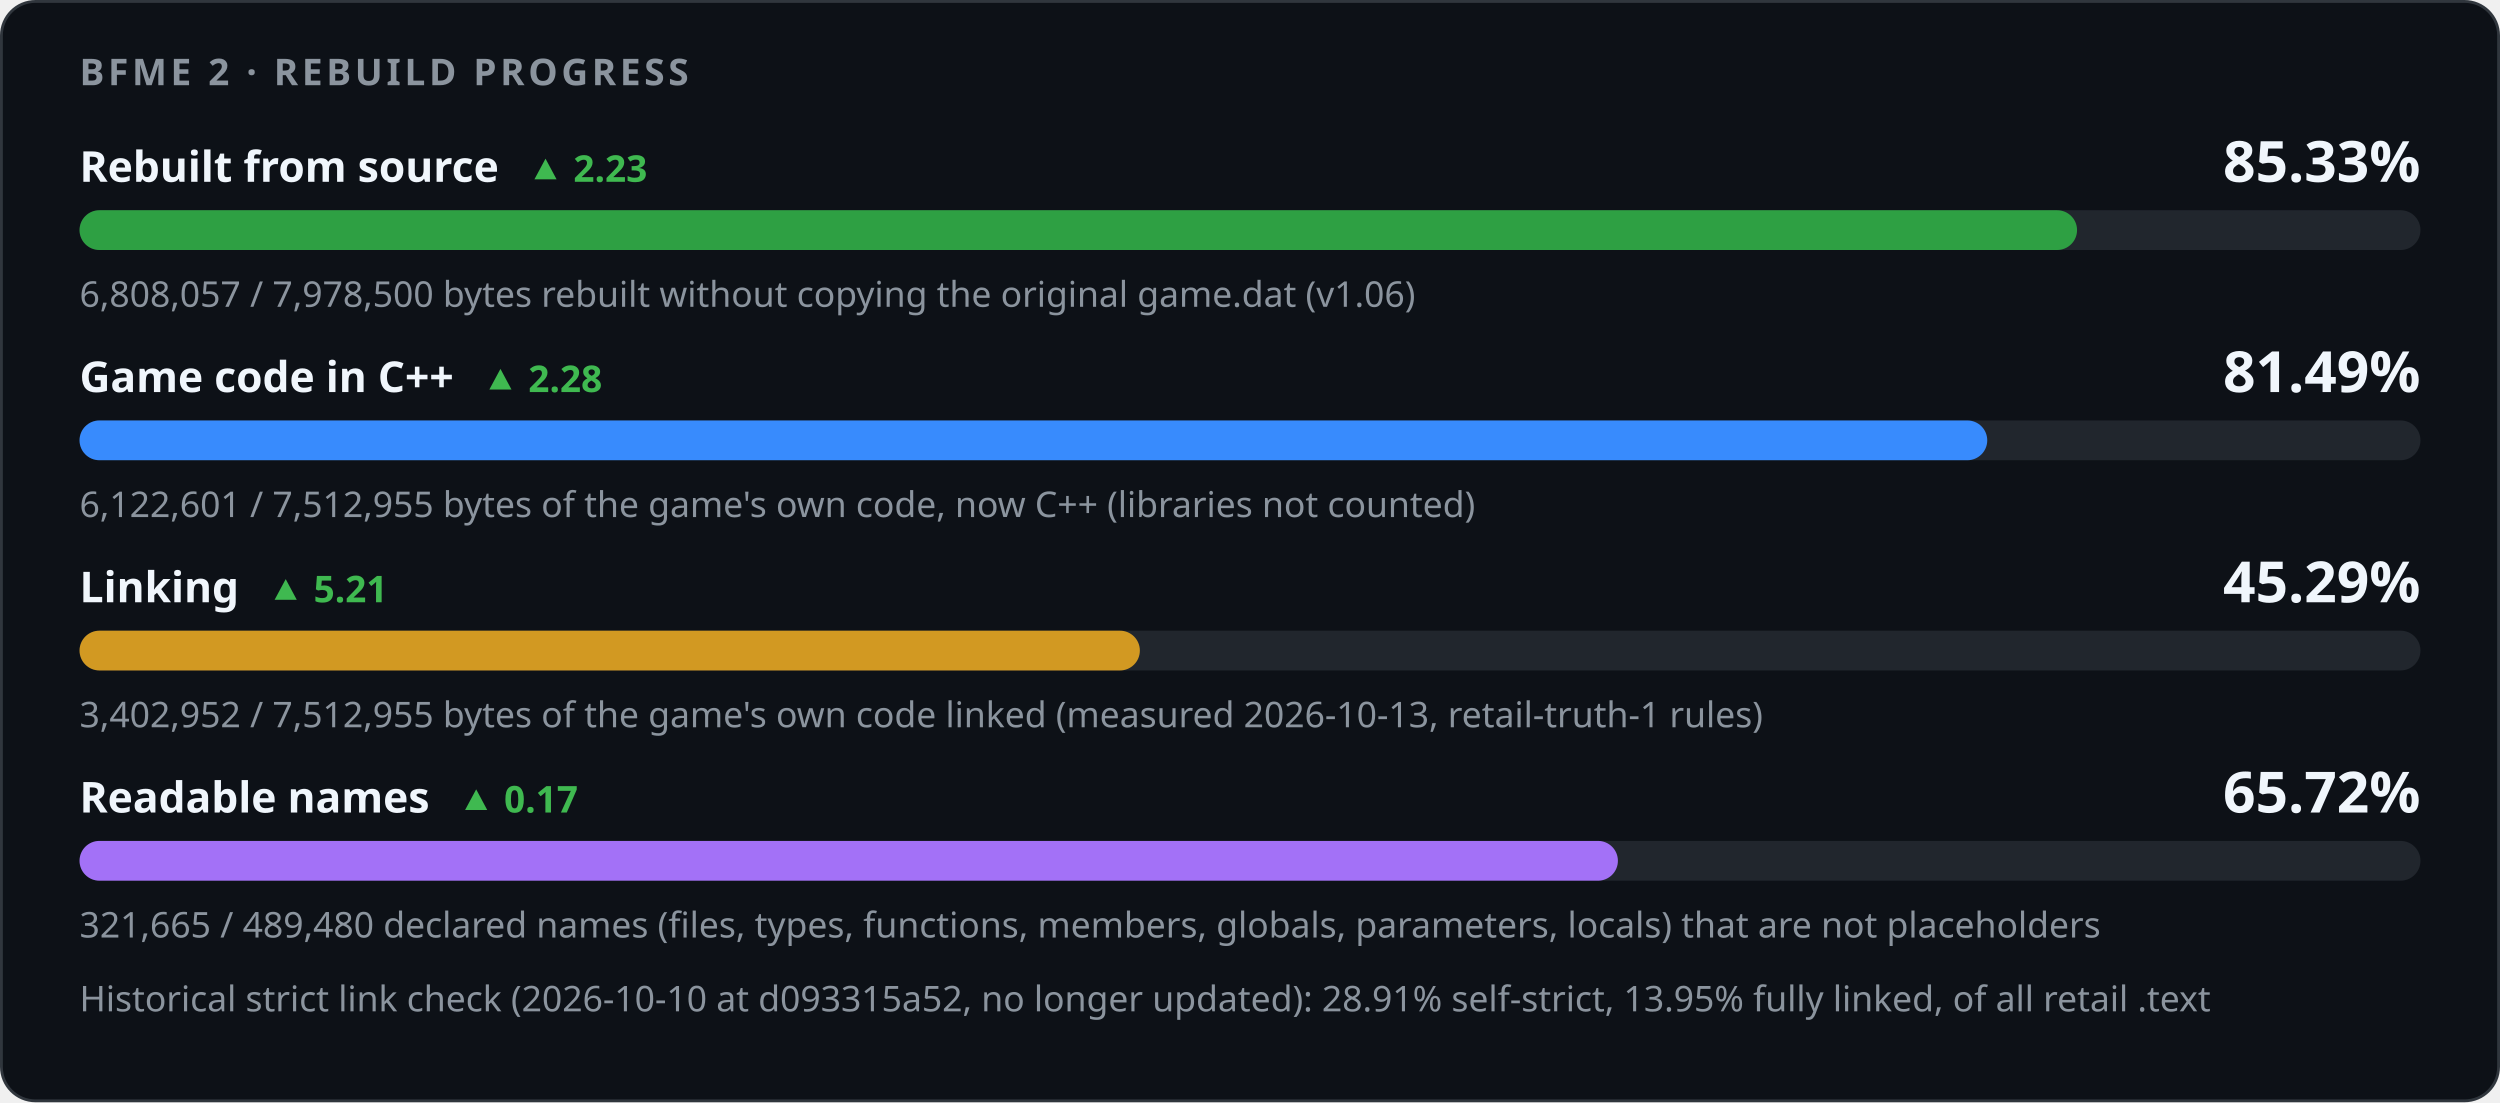
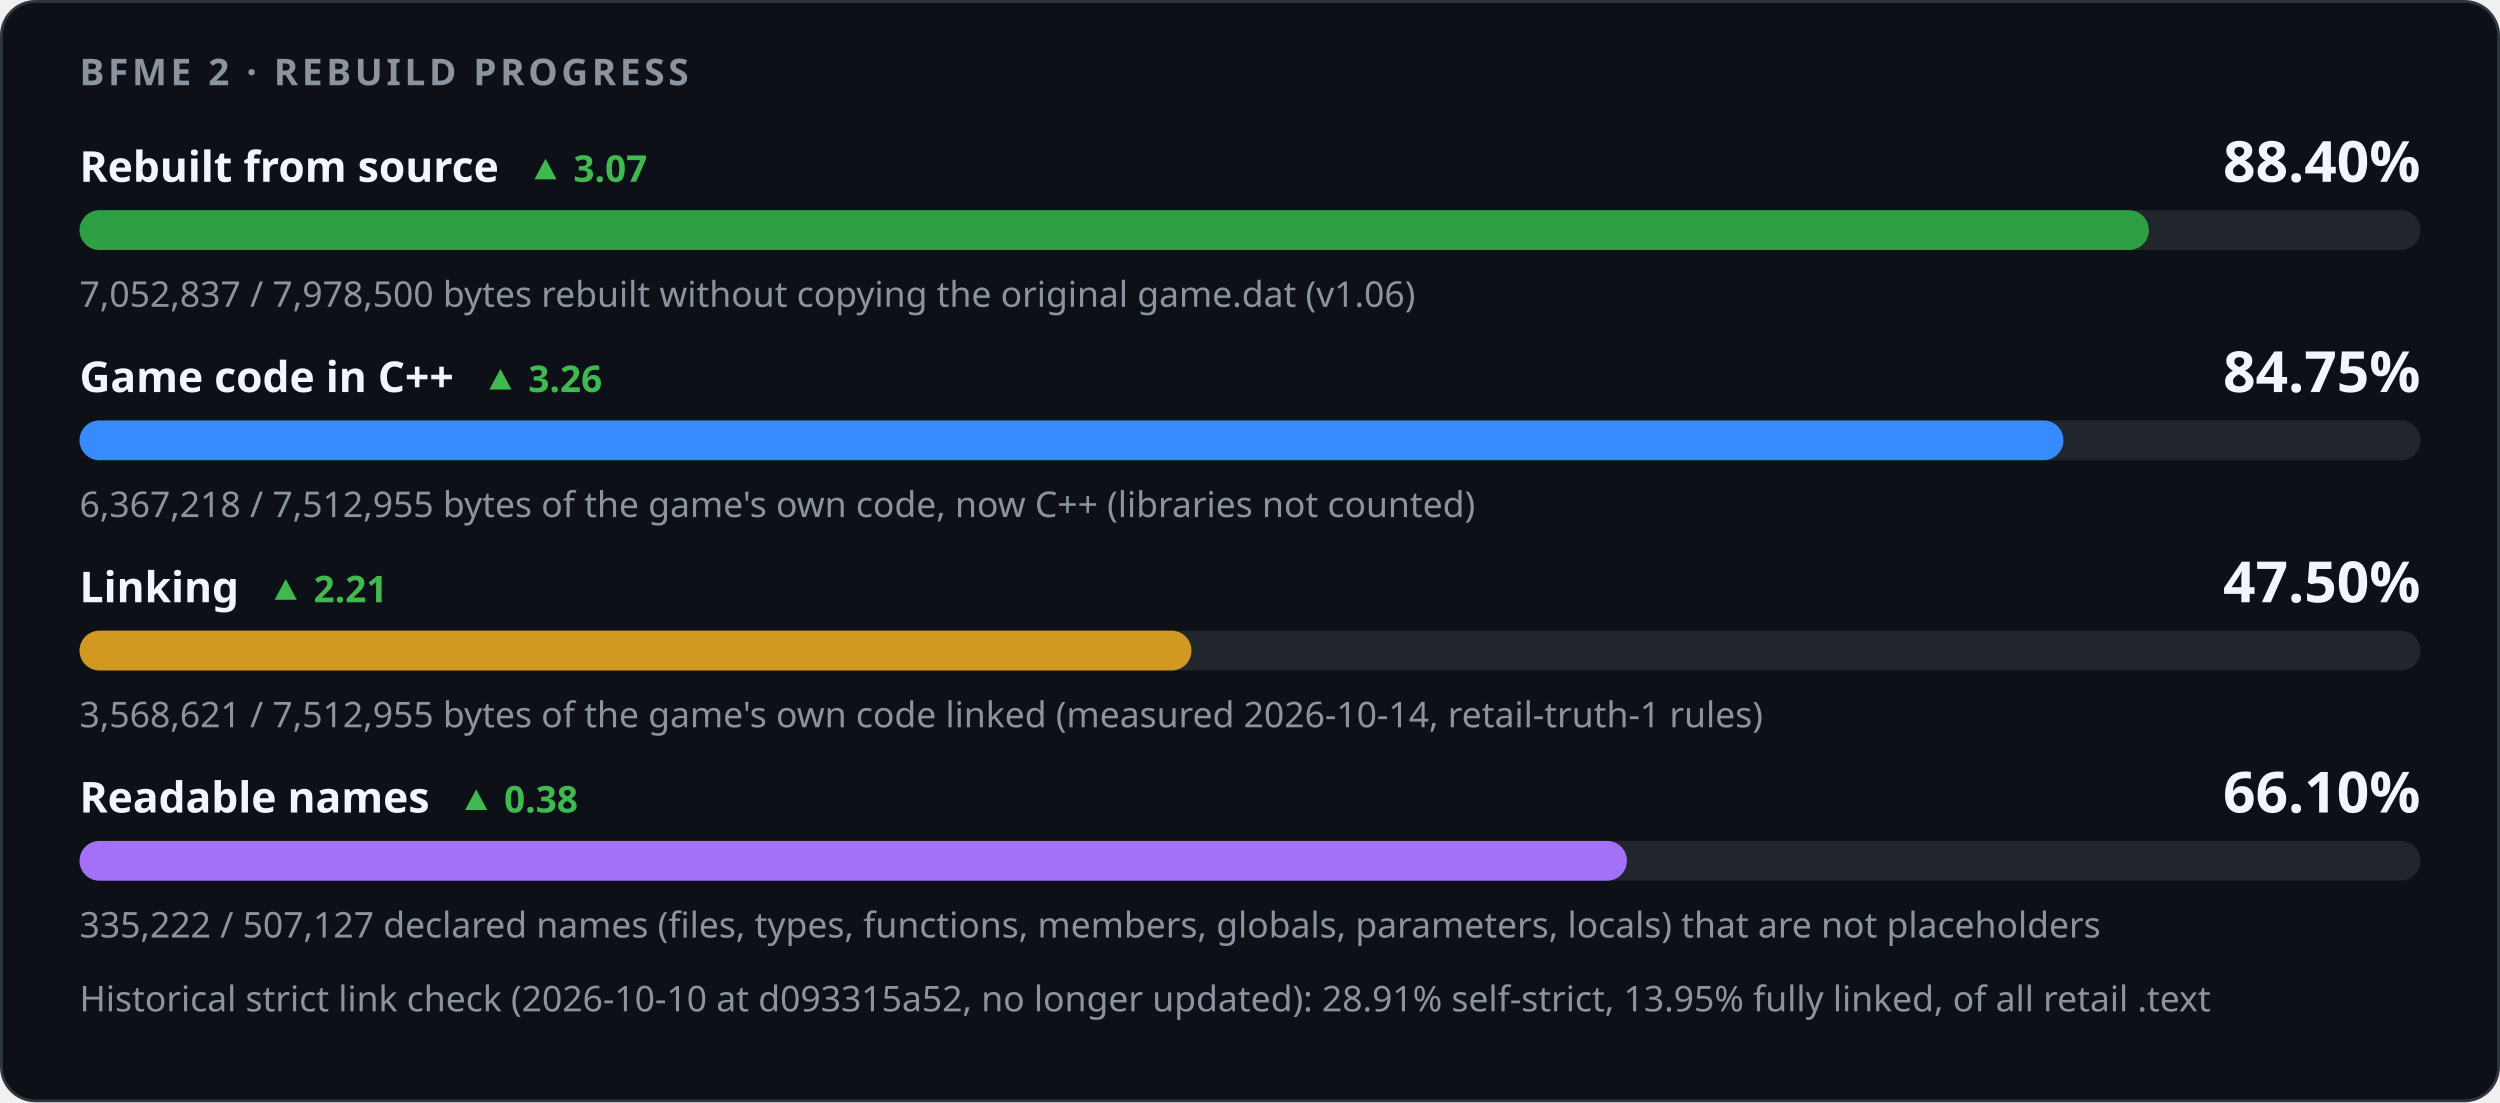
<svg xmlns="http://www.w3.org/2000/svg" width="880" height="388" viewBox="0 0 880 388" role="img" aria-labelledby="title desc">
  <style>
    .card { fill: #0d1117; stroke: #30363d; } .track { fill: #21262d; }
    .strong { fill: #f0f6fc; } .muted { fill: #8b949e; } .up { fill: #3fb950; } .down { fill: #f85149; }
    @media (prefers-color-scheme: light) {
      .card { fill: #ffffff; stroke: #d0d7de; } .track { fill: #eaeef2; }
      .strong { fill: #1f2328; } .muted { fill: #59636e; } .up { fill: #1a7f37; } .down { fill: #cf222e; }
    }
  </style>
  <rect class="card" x="0.5" y="0.5" width="879" height="387" rx="12" />
  <g font-family="-apple-system,BlinkMacSystemFont,'Segoe UI','Noto Sans',Helvetica,Arial,sans-serif">
    <text x="28" y="30" class="muted" font-size="13" font-weight="600" letter-spacing="1.3">BFME 2 · REBUILD PROGRESS</text>
-     <text x="28" y="64" class="strong" font-size="15" font-weight="600">Rebuilt from source<tspan class="up" dx="10" font-size="13" font-weight="600">▲ 2.23</tspan>
+     <text x="28" y="64" class="strong" font-size="15" font-weight="600">Rebuilt from source<tspan class="up" dx="10" font-size="13" font-weight="600">▲ 3.07</tspan>
    </text>
-     <text x="852" y="64" class="strong" font-size="20" font-weight="700" text-anchor="end">85.33%</text>
+     <text x="852" y="64" class="strong" font-size="20" font-weight="700" text-anchor="end">88.40%</text>
    <rect class="track" x="28" y="74" width="824" height="14" rx="7" />
-     <rect x="28" y="74" width="703.12" height="14" rx="7" fill="#2ea043" />
-     <text x="28" y="108" class="muted" font-size="12.5">6,808,057 / 7,978,500 bytes rebuilt without copying the original game.dat (v1.06)</text>
-     <text x="28" y="138" class="strong" font-size="15" font-weight="600">Game code in C++<tspan class="up" dx="10" font-size="13" font-weight="600">▲ 2.28</tspan>
+     <rect x="28" y="74" width="728.40" height="14" rx="7" fill="#2ea043" />
+     <text x="28" y="108" class="muted" font-size="12.5">7,052,837 / 7,978,500 bytes rebuilt without copying the original game.dat (v1.06)</text>
+     <text x="28" y="138" class="strong" font-size="15" font-weight="600">Game code in C++<tspan class="up" dx="10" font-size="13" font-weight="600">▲ 3.26</tspan>
    </text>
-     <text x="852" y="138" class="strong" font-size="20" font-weight="700" text-anchor="end">81.49%</text>
+     <text x="852" y="138" class="strong" font-size="20" font-weight="700" text-anchor="end">84.75%</text>
    <rect class="track" x="28" y="148" width="824" height="14" rx="7" />
-     <rect x="28" y="148" width="671.51" height="14" rx="7" fill="#388bfd" />
-     <text x="28" y="182" class="muted" font-size="12.5">6,122,601 / 7,512,955 bytes of the game's own code, now C++ (libraries not counted)</text>
-     <text x="28" y="212" class="strong" font-size="15" font-weight="600">Linking<tspan class="up" dx="10" font-size="13" font-weight="600">▲ 5.21</tspan>
+     <rect x="28" y="148" width="698.34" height="14" rx="7" fill="#388bfd" />
+     <text x="28" y="182" class="muted" font-size="12.5">6,367,218 / 7,512,955 bytes of the game's own code, now C++ (libraries not counted)</text>
+     <text x="28" y="212" class="strong" font-size="15" font-weight="600">Linking<tspan class="up" dx="10" font-size="13" font-weight="600">▲ 2.21</tspan>
    </text>
-     <text x="852" y="212" class="strong" font-size="20" font-weight="700" text-anchor="end">45.29%</text>
+     <text x="852" y="212" class="strong" font-size="20" font-weight="700" text-anchor="end">47.50%</text>
    <rect class="track" x="28" y="222" width="824" height="14" rx="7" />
-     <rect x="28" y="222" width="373.23" height="14" rx="7" fill="#d29922" />
-     <text x="28" y="256" class="muted" font-size="12.5">3,402,952 / 7,512,955 bytes of the game's own code linked (measured 2026-10-13, retail-truth-1 rules)</text>
-     <text x="28" y="286" class="strong" font-size="15" font-weight="600">Readable names<tspan class="up" dx="10" font-size="13" font-weight="600">▲ 0.17</tspan>
+     <rect x="28" y="222" width="391.40" height="14" rx="7" fill="#d29922" />
+     <text x="28" y="256" class="muted" font-size="12.5">3,568,621 / 7,512,955 bytes of the game's own code linked (measured 2026-10-14, retail-truth-1 rules)</text>
+     <text x="28" y="286" class="strong" font-size="15" font-weight="600">Readable names<tspan class="up" dx="10" font-size="13" font-weight="600">▲ 0.38</tspan>
    </text>
-     <text x="852" y="286" class="strong" font-size="20" font-weight="700" text-anchor="end">65.72%</text>
+     <text x="852" y="286" class="strong" font-size="20" font-weight="700" text-anchor="end">66.10%</text>
    <rect class="track" x="28" y="296" width="824" height="14" rx="7" />
-     <rect x="28" y="296" width="541.50" height="14" rx="7" fill="#a371f7" />
-     <text x="28" y="330" class="muted" font-size="12.5">321,665 / 489,480 declared names (files, types, functions, members, globals, parameters, locals) that are not placeholders</text>
+     <rect x="28" y="296" width="544.68" height="14" rx="7" fill="#a371f7" />
+     <text x="28" y="330" class="muted" font-size="12.5">335,222 / 507,127 declared names (files, types, functions, members, globals, parameters, locals) that are not placeholders</text>
    <text x="28" y="356" class="muted" font-size="12.5">Historical strict link check (2026-10-10 at d093315a52, no longer updated): 28.91% self-strict, 13.95% fully linked, of all retail .text</text>
  </g>
</svg>
